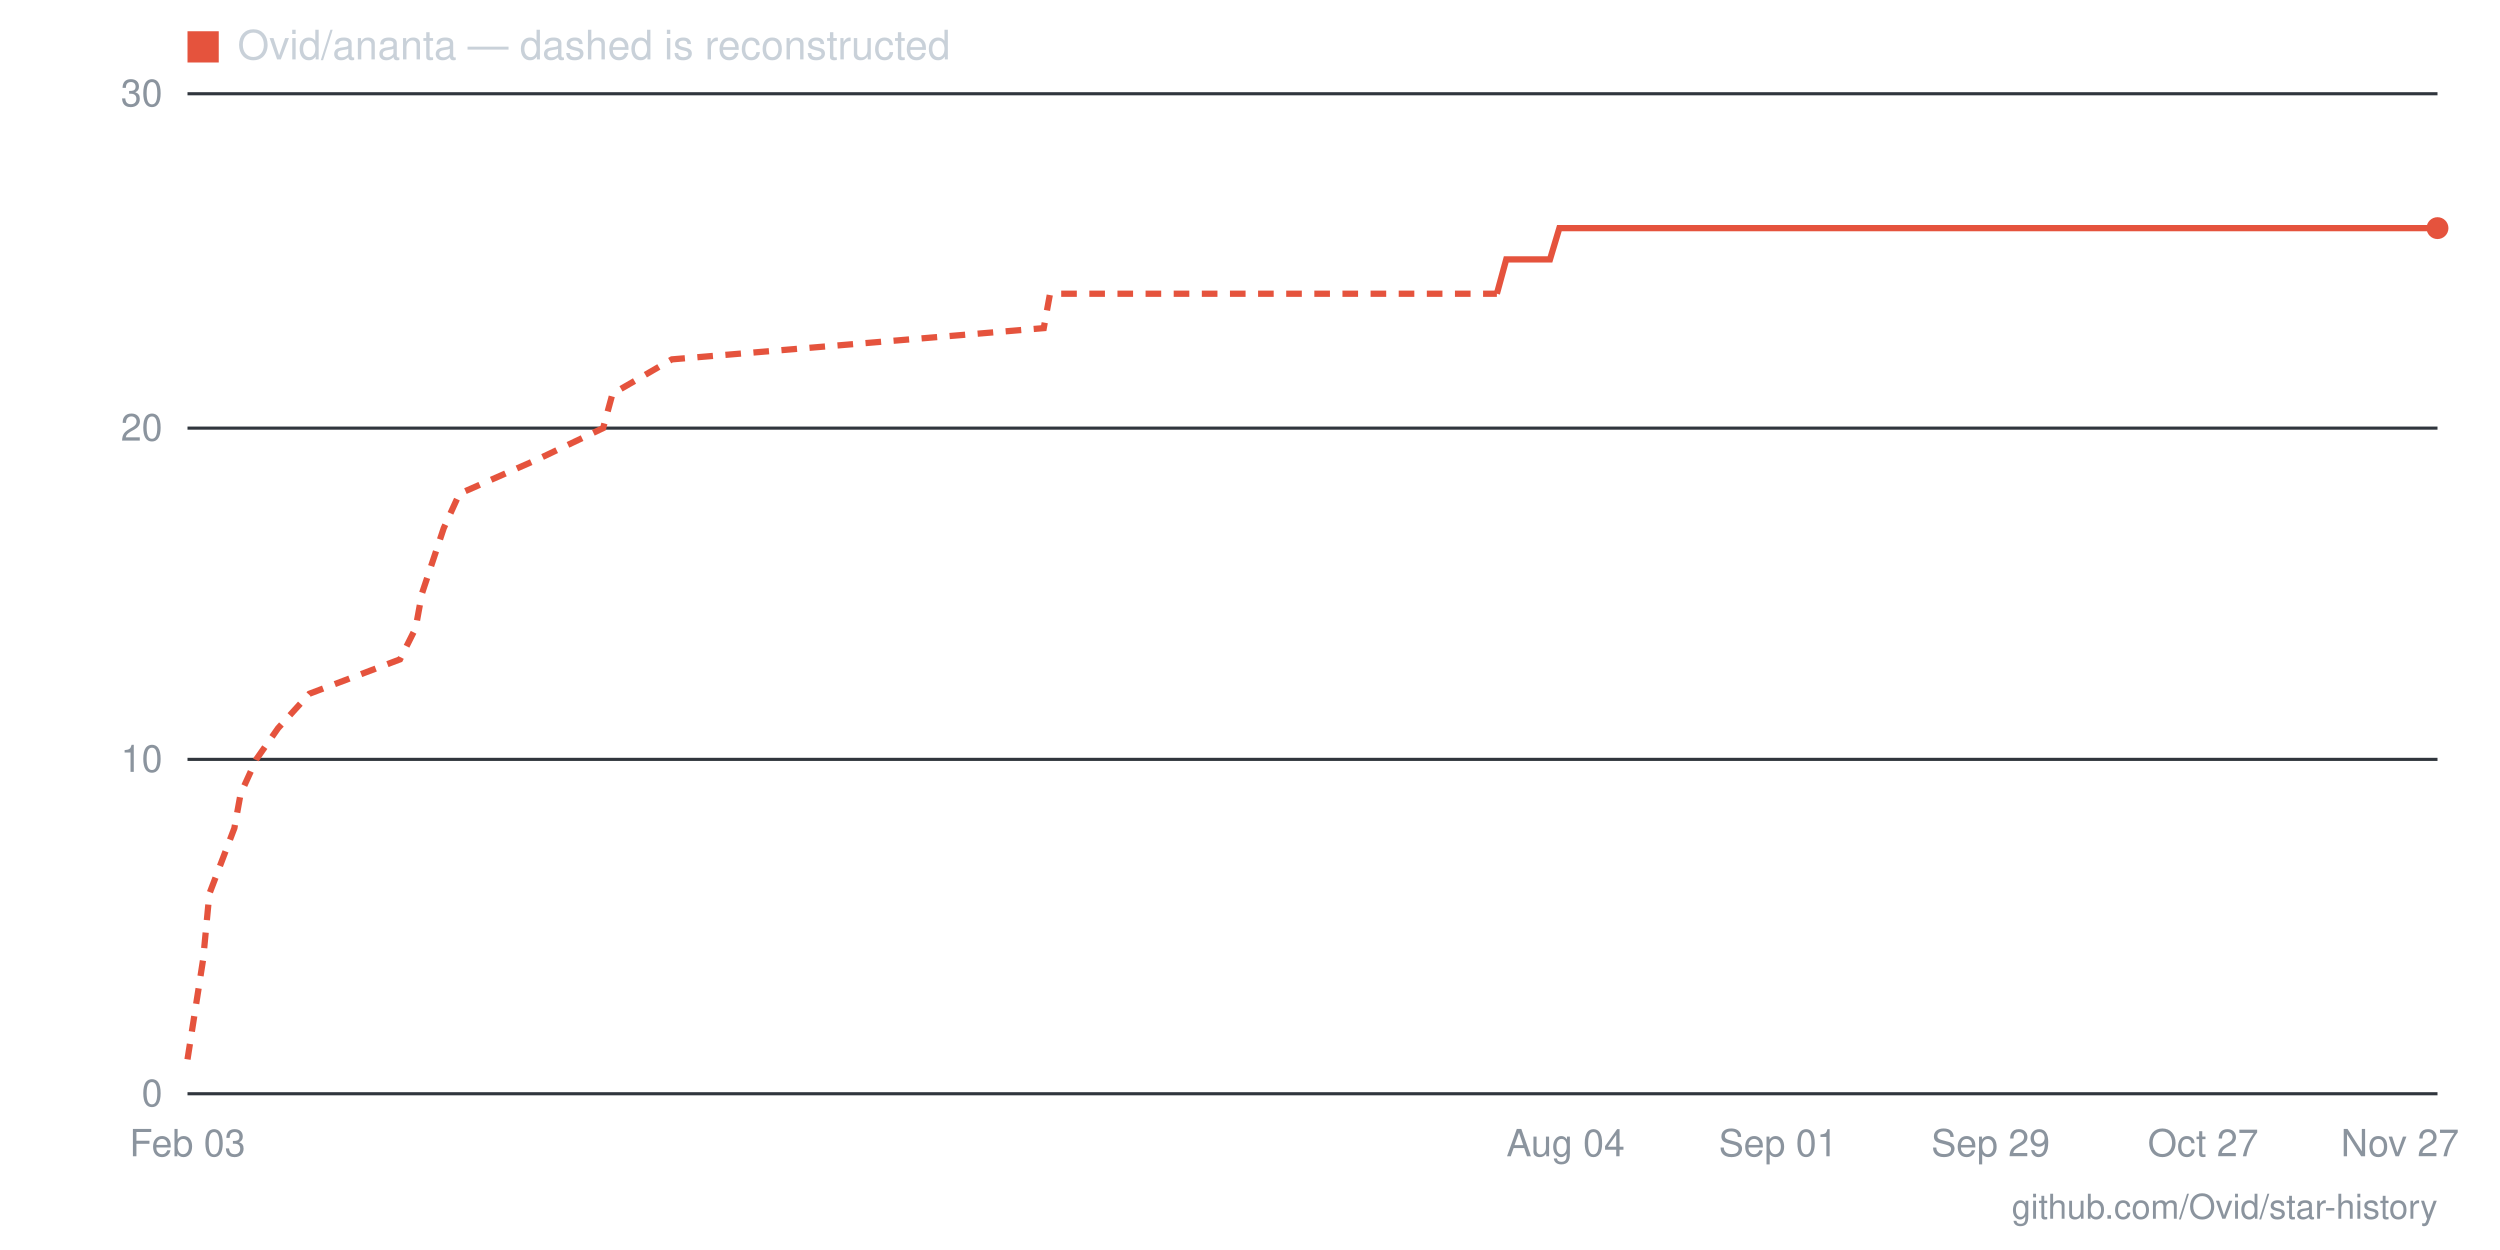
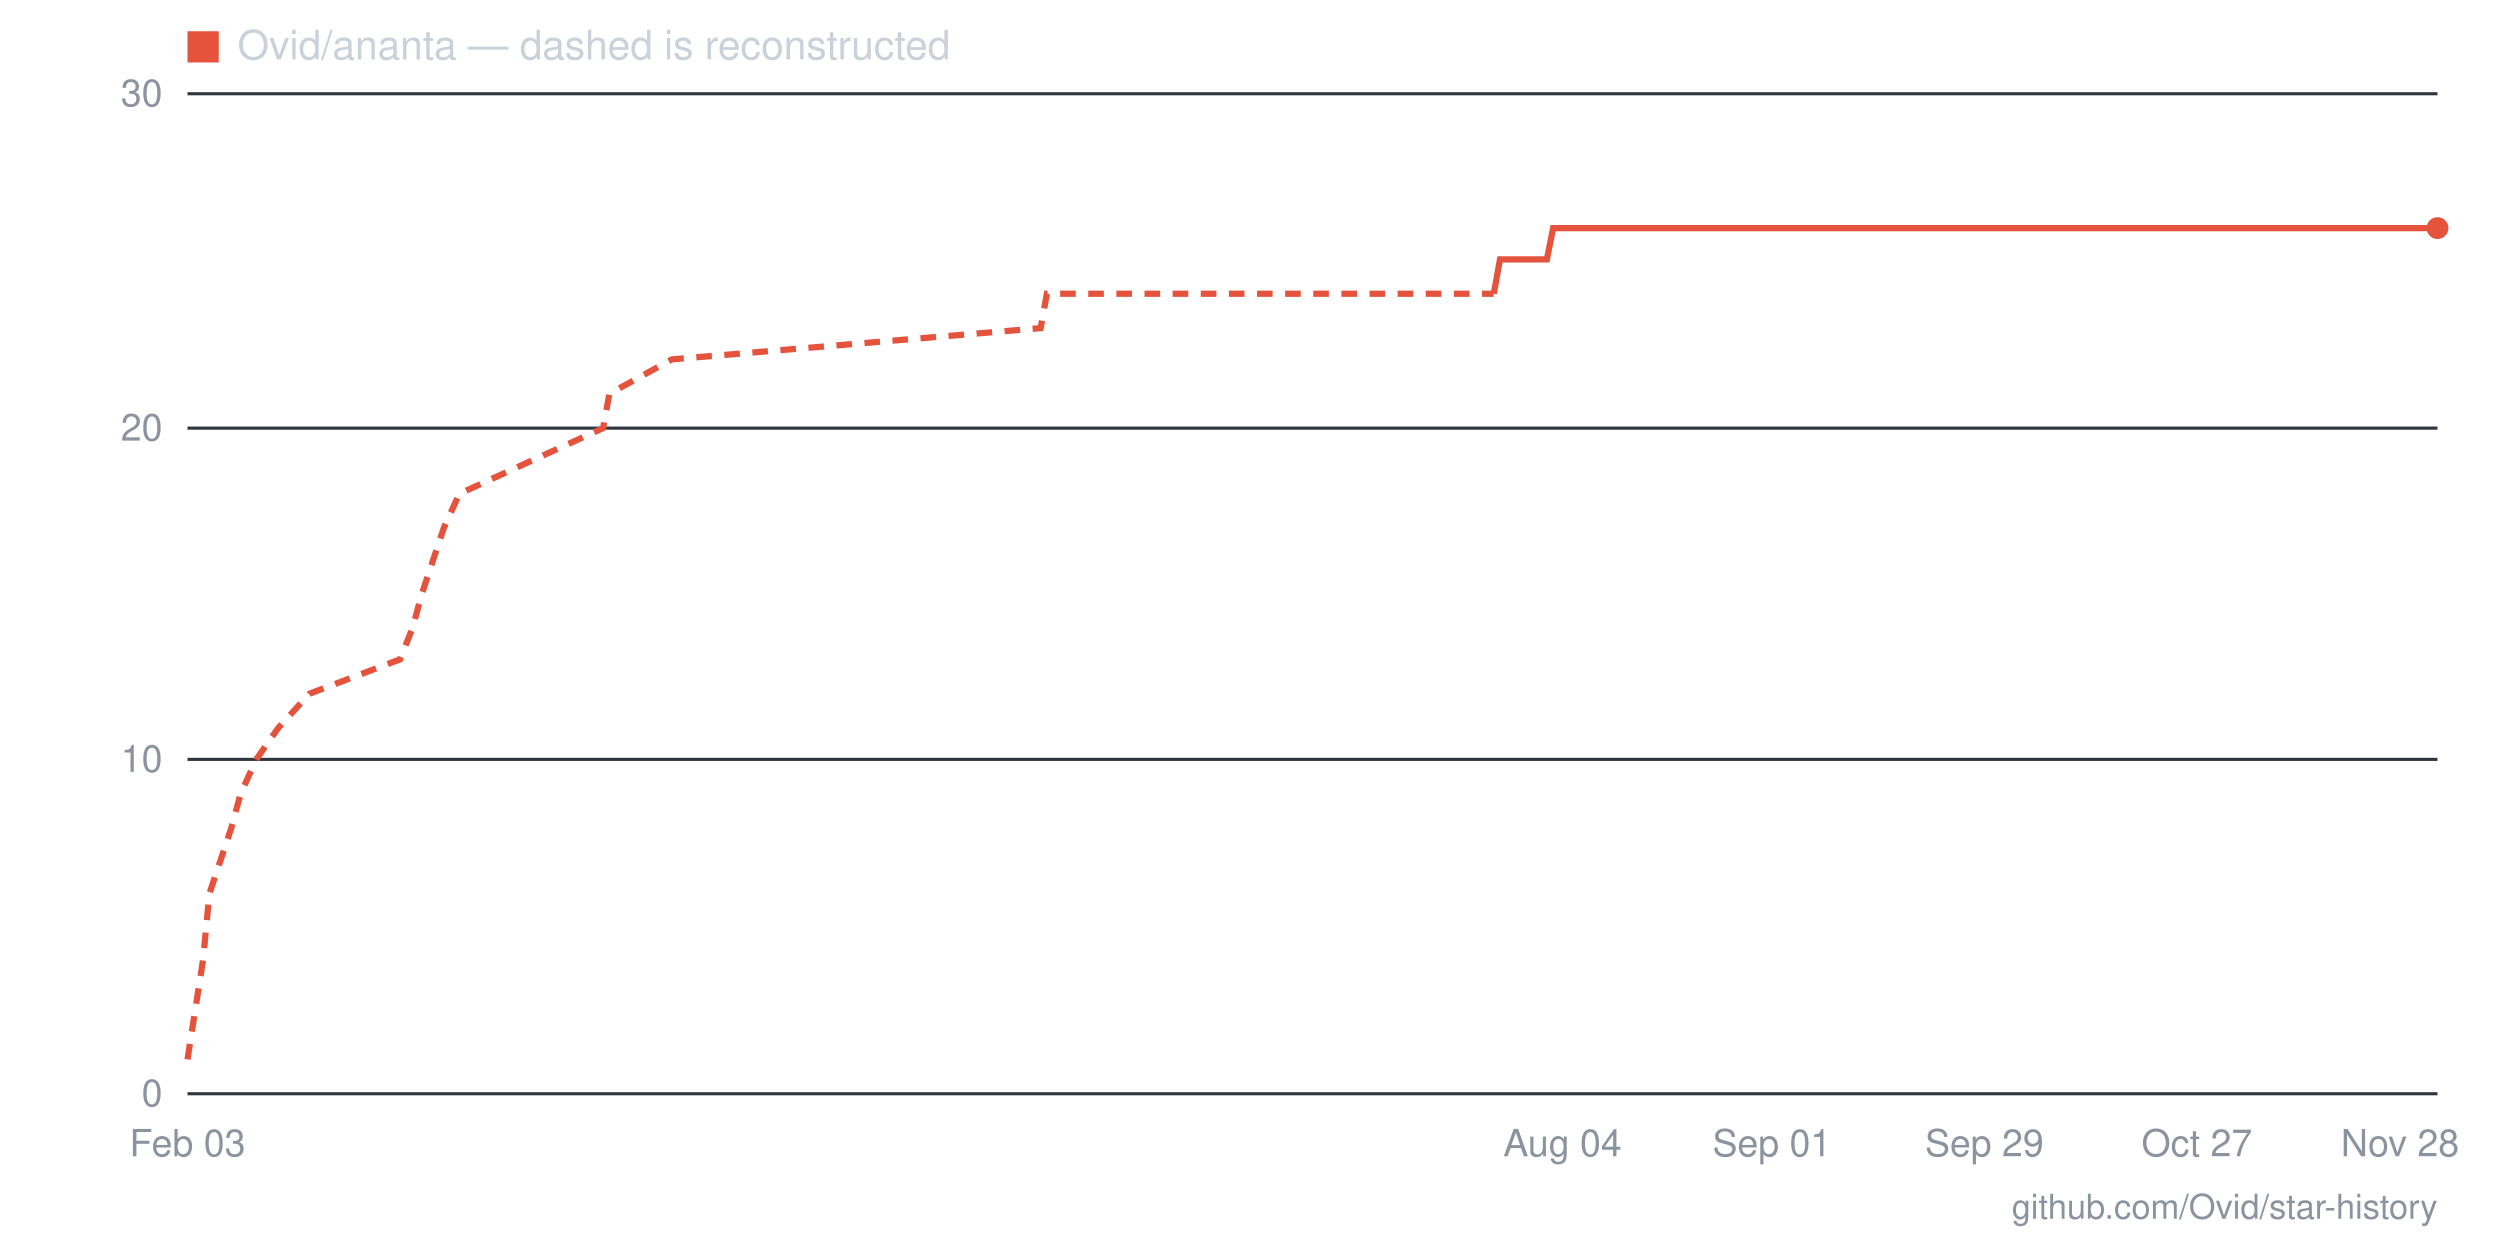
- <svg xmlns="http://www.w3.org/2000/svg" viewBox="0 0 800 400" width="800" height="400" role="img" aria-label="Star history for Ovid/ananta: 26 stars as of 2026-11-27">
+ <svg xmlns="http://www.w3.org/2000/svg" viewBox="0 0 800 400" width="800" height="400" role="img" aria-label="Star history for Ovid/ananta: 26 stars as of 2026-11-28">
  <line x1="60" y1="350" x2="780" y2="350" stroke="#30363d" stroke-width="1" />
  <text x="52" y="354" text-anchor="end" font-family="-apple-system,BlinkMacSystemFont,'Segoe UI',Helvetica,Arial,sans-serif" font-size="12" fill="#8b949e">0</text>
  <line x1="60" y1="243" x2="780" y2="243" stroke="#30363d" stroke-width="1" />
  <text x="52" y="247" text-anchor="end" font-family="-apple-system,BlinkMacSystemFont,'Segoe UI',Helvetica,Arial,sans-serif" font-size="12" fill="#8b949e">10</text>
  <line x1="60" y1="137" x2="780" y2="137" stroke="#30363d" stroke-width="1" />
  <text x="52" y="141" text-anchor="end" font-family="-apple-system,BlinkMacSystemFont,'Segoe UI',Helvetica,Arial,sans-serif" font-size="12" fill="#8b949e">20</text>
  <line x1="60" y1="30" x2="780" y2="30" stroke="#30363d" stroke-width="1" />
  <text x="52" y="34" text-anchor="end" font-family="-apple-system,BlinkMacSystemFont,'Segoe UI',Helvetica,Arial,sans-serif" font-size="12" fill="#8b949e">30</text>
-   <text x="768" y="370" text-anchor="middle" font-family="-apple-system,BlinkMacSystemFont,'Segoe UI',Helvetica,Arial,sans-serif" font-size="12" fill="#8b949e">Nov 27</text>
-   <text x="705" y="370" text-anchor="middle" font-family="-apple-system,BlinkMacSystemFont,'Segoe UI',Helvetica,Arial,sans-serif" font-size="12" fill="#8b949e">Oct 27</text>
-   <text x="637" y="370" text-anchor="middle" font-family="-apple-system,BlinkMacSystemFont,'Segoe UI',Helvetica,Arial,sans-serif" font-size="12" fill="#8b949e">Sep 29</text>
-   <text x="569" y="370" text-anchor="middle" font-family="-apple-system,BlinkMacSystemFont,'Segoe UI',Helvetica,Arial,sans-serif" font-size="12" fill="#8b949e">Sep 01</text>
-   <text x="501" y="370" text-anchor="middle" font-family="-apple-system,BlinkMacSystemFont,'Segoe UI',Helvetica,Arial,sans-serif" font-size="12" fill="#8b949e">Aug 04</text>
+   <text x="768" y="370" text-anchor="middle" font-family="-apple-system,BlinkMacSystemFont,'Segoe UI',Helvetica,Arial,sans-serif" font-size="12" fill="#8b949e">Nov 28</text>
+   <text x="703" y="370" text-anchor="middle" font-family="-apple-system,BlinkMacSystemFont,'Segoe UI',Helvetica,Arial,sans-serif" font-size="12" fill="#8b949e">Oct 27</text>
+   <text x="635" y="370" text-anchor="middle" font-family="-apple-system,BlinkMacSystemFont,'Segoe UI',Helvetica,Arial,sans-serif" font-size="12" fill="#8b949e">Sep 29</text>
+   <text x="567" y="370" text-anchor="middle" font-family="-apple-system,BlinkMacSystemFont,'Segoe UI',Helvetica,Arial,sans-serif" font-size="12" fill="#8b949e">Sep 01</text>
+   <text x="500" y="370" text-anchor="middle" font-family="-apple-system,BlinkMacSystemFont,'Segoe UI',Helvetica,Arial,sans-serif" font-size="12" fill="#8b949e">Aug 04</text>
  <text x="60" y="370" text-anchor="middle" font-family="-apple-system,BlinkMacSystemFont,'Segoe UI',Helvetica,Arial,sans-serif" font-size="12" fill="#8b949e">Feb 03</text>
-   <polyline fill="none" stroke="#e5533d" stroke-width="2" stroke-dasharray="5 4" points="60,339 65,307 67,286 75,265 77,254 82,243 89,233 99,222 128,211 133,201 135,190 142,169 147,158 172,147 193,137 196,126 215,115 334,105 336,94 479,94" />
-   <polyline fill="none" stroke="#e5533d" stroke-width="2" points="479,94 482,83 484,83 487,83 489,83 492,83 494,83 496,83 499,73 501,73 504,73 506,73 508,73 511,73 513,73 516,73 518,73 521,73 523,73 525,73 528,73 530,73 533,73 535,73 538,73 540,73 542,73 545,73 547,73 550,73 552,73 555,73 557,73 559,73 562,73 564,73 567,73 569,73 572,73 574,73 576,73 579,73 581,73 584,73 586,73 588,73 591,73 593,73 596,73 598,73 601,73 603,73 605,73 608,73 610,73 613,73 615,73 618,73 620,73 622,73 625,73 627,73 630,73 632,73 635,73 637,73 639,73 642,73 644,73 647,73 649,73 652,73 654,73 656,73 659,73 661,73 664,73 666,73 668,73 671,73 673,73 676,73 678,73 681,73 683,73 685,73 688,73 690,73 693,73 695,73 698,73 700,73 702,73 705,73 707,73 710,73 712,73 715,73 717,73 719,73 722,73 724,73 727,73 729,73 732,73 734,73 736,73 739,73 741,73 744,73 746,73 748,73 751,73 753,73 756,73 758,73 761,73 763,73 765,73 768,73 770,73 773,73 775,73 778,73 780,73" />
+   <polyline fill="none" stroke="#e5533d" stroke-width="2" stroke-dasharray="5 4" points="60,339 65,307 67,286 74,265 77,254 82,243 89,233 99,222 128,211 132,201 135,190 142,169 147,158 171,147 193,137 195,126 215,115 333,105 335,94 478,94" />
+   <polyline fill="none" stroke="#e5533d" stroke-width="2" points="478,94 480,83 483,83 485,83 488,83 490,83 492,83 495,83 497,73 500,73 502,73 505,73 507,73 509,73 512,73 514,73 517,73 519,73 521,73 524,73 526,73 529,73 531,73 534,73 536,73 538,73 541,73 543,73 546,73 548,73 550,73 553,73 555,73 558,73 560,73 563,73 565,73 567,73 570,73 572,73 575,73 577,73 579,73 582,73 584,73 587,73 589,73 592,73 594,73 596,73 599,73 601,73 604,73 606,73 608,73 611,73 613,73 616,73 618,73 621,73 623,73 625,73 628,73 630,73 633,73 635,73 637,73 640,73 642,73 645,73 647,73 650,73 652,73 654,73 657,73 659,73 662,73 664,73 666,73 669,73 671,73 674,73 676,73 679,73 681,73 683,73 686,73 688,73 691,73 693,73 695,73 698,73 700,73 703,73 705,73 708,73 710,73 712,73 715,73 717,73 720,73 722,73 724,73 727,73 729,73 732,73 734,73 737,73 739,73 741,73 744,73 746,73 749,73 751,73 753,73 756,73 758,73 761,73 763,73 766,73 768,73 770,73 773,73 775,73 778,73 780,73" />
  <circle cx="780" cy="73" r="3.5" fill="#e5533d" />
  <rect x="60" y="10" width="10" height="10" fill="#e5533d" />
  <text x="76" y="19" font-family="-apple-system,BlinkMacSystemFont,'Segoe UI',Helvetica,Arial,sans-serif" font-size="13" fill="#c9d1d9">Ovid/ananta — dashed is reconstructed</text>
  <text x="780" y="390" text-anchor="end" font-family="-apple-system,BlinkMacSystemFont,'Segoe UI',Helvetica,Arial,sans-serif" font-size="11" fill="#8b949e">github.com/Ovid/star-history</text>
</svg>
